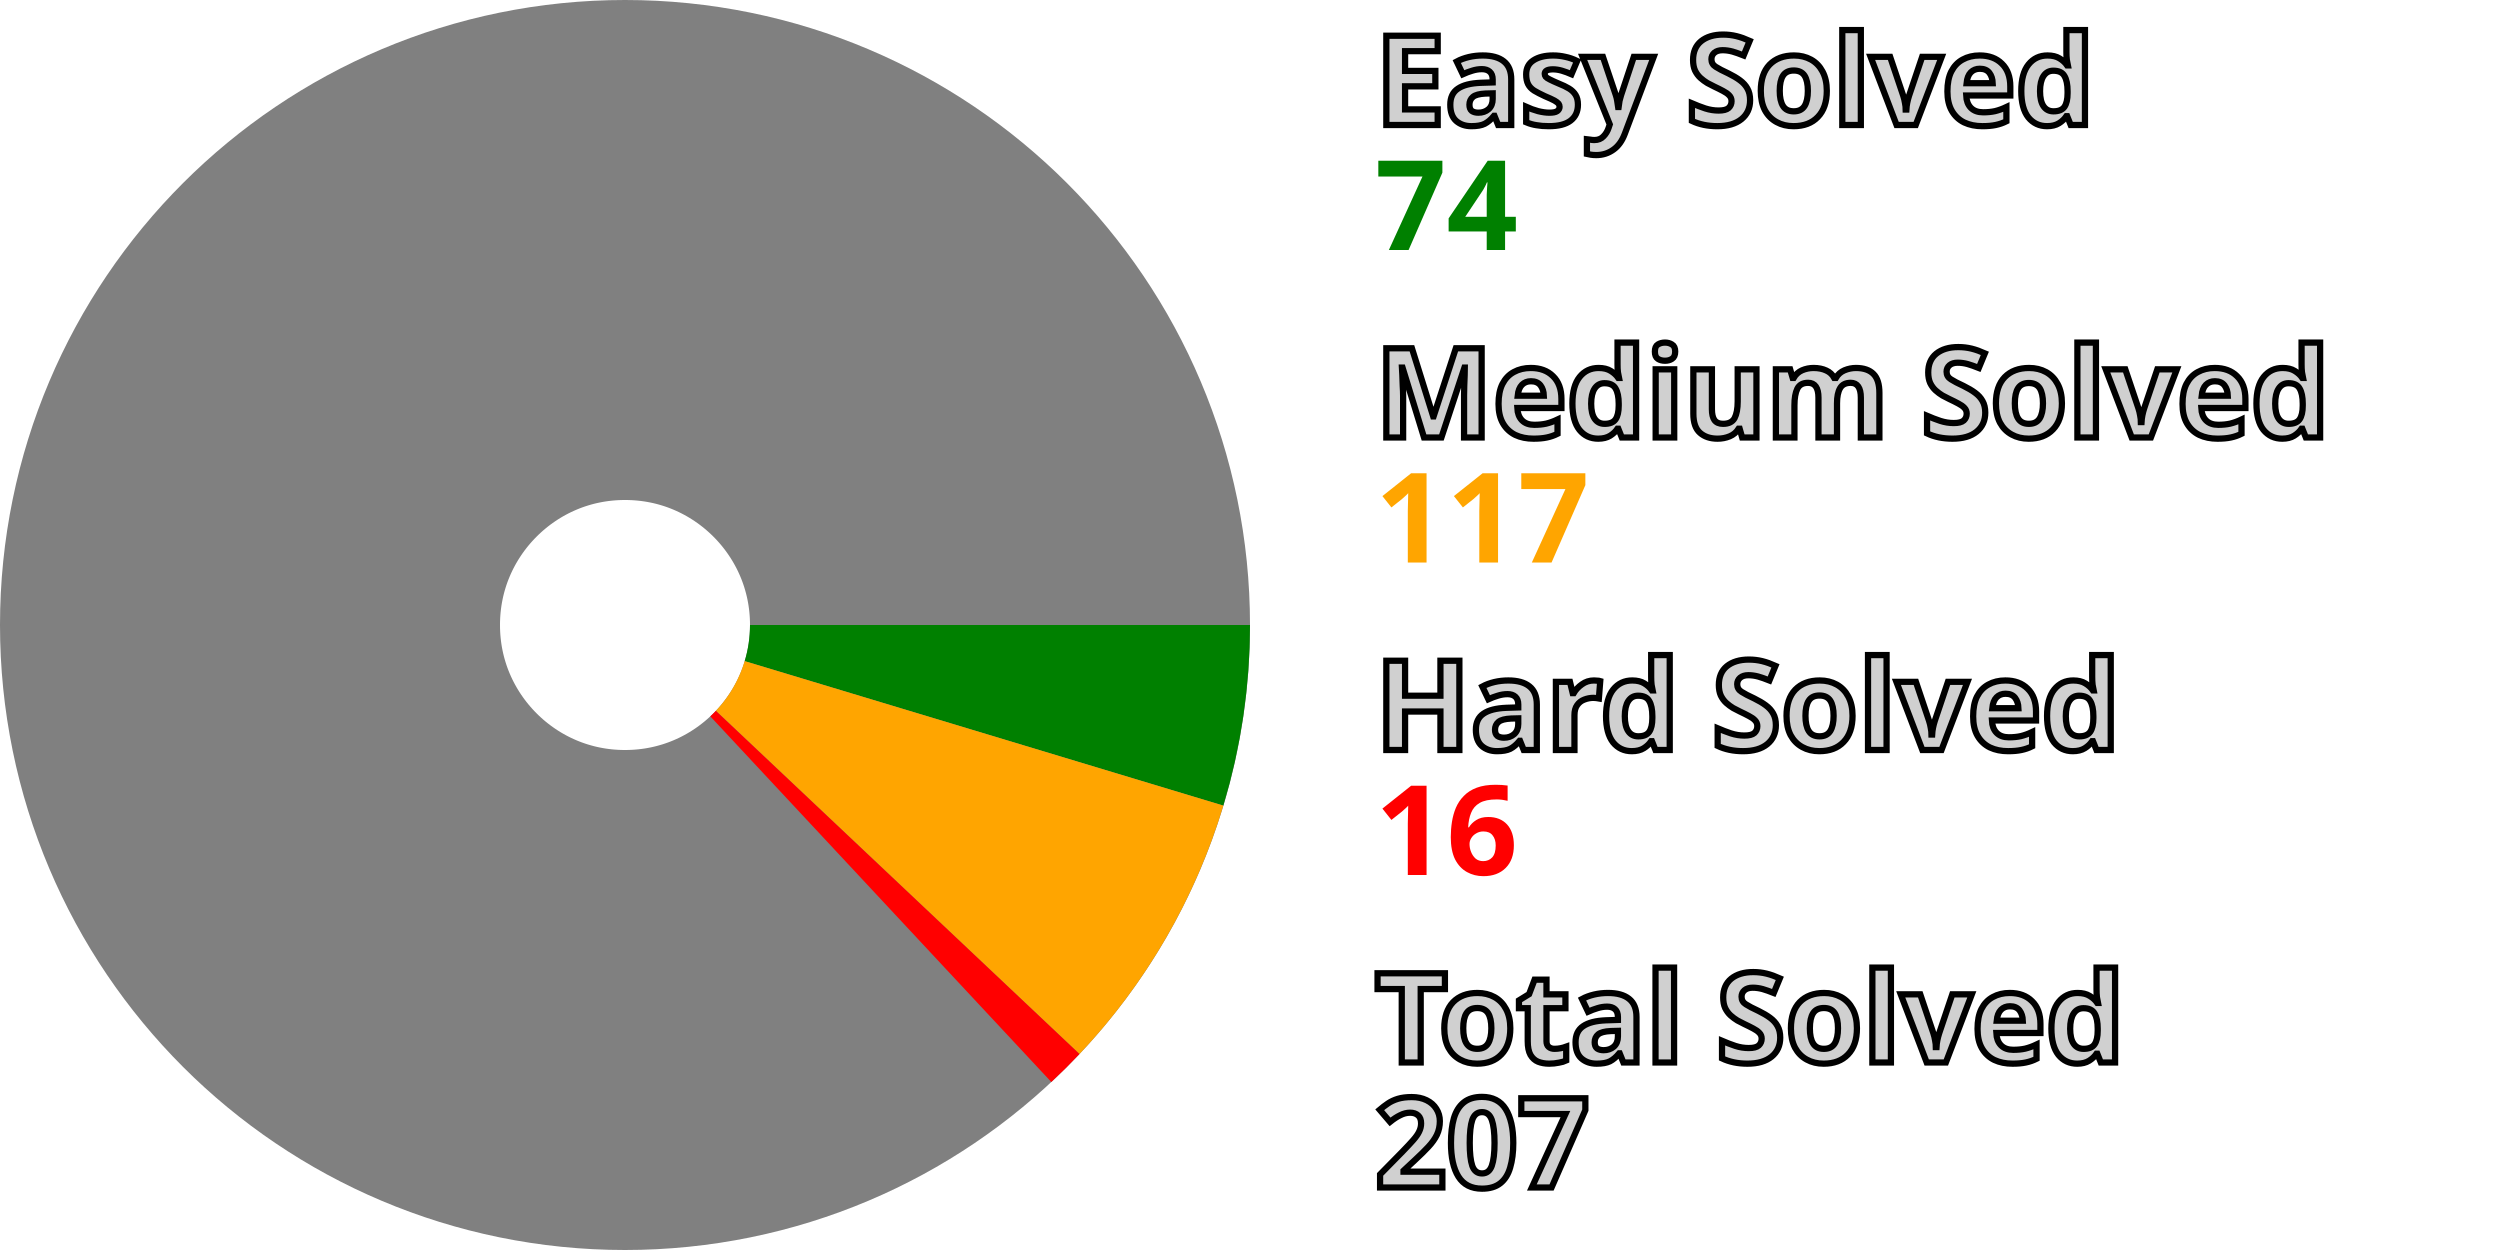
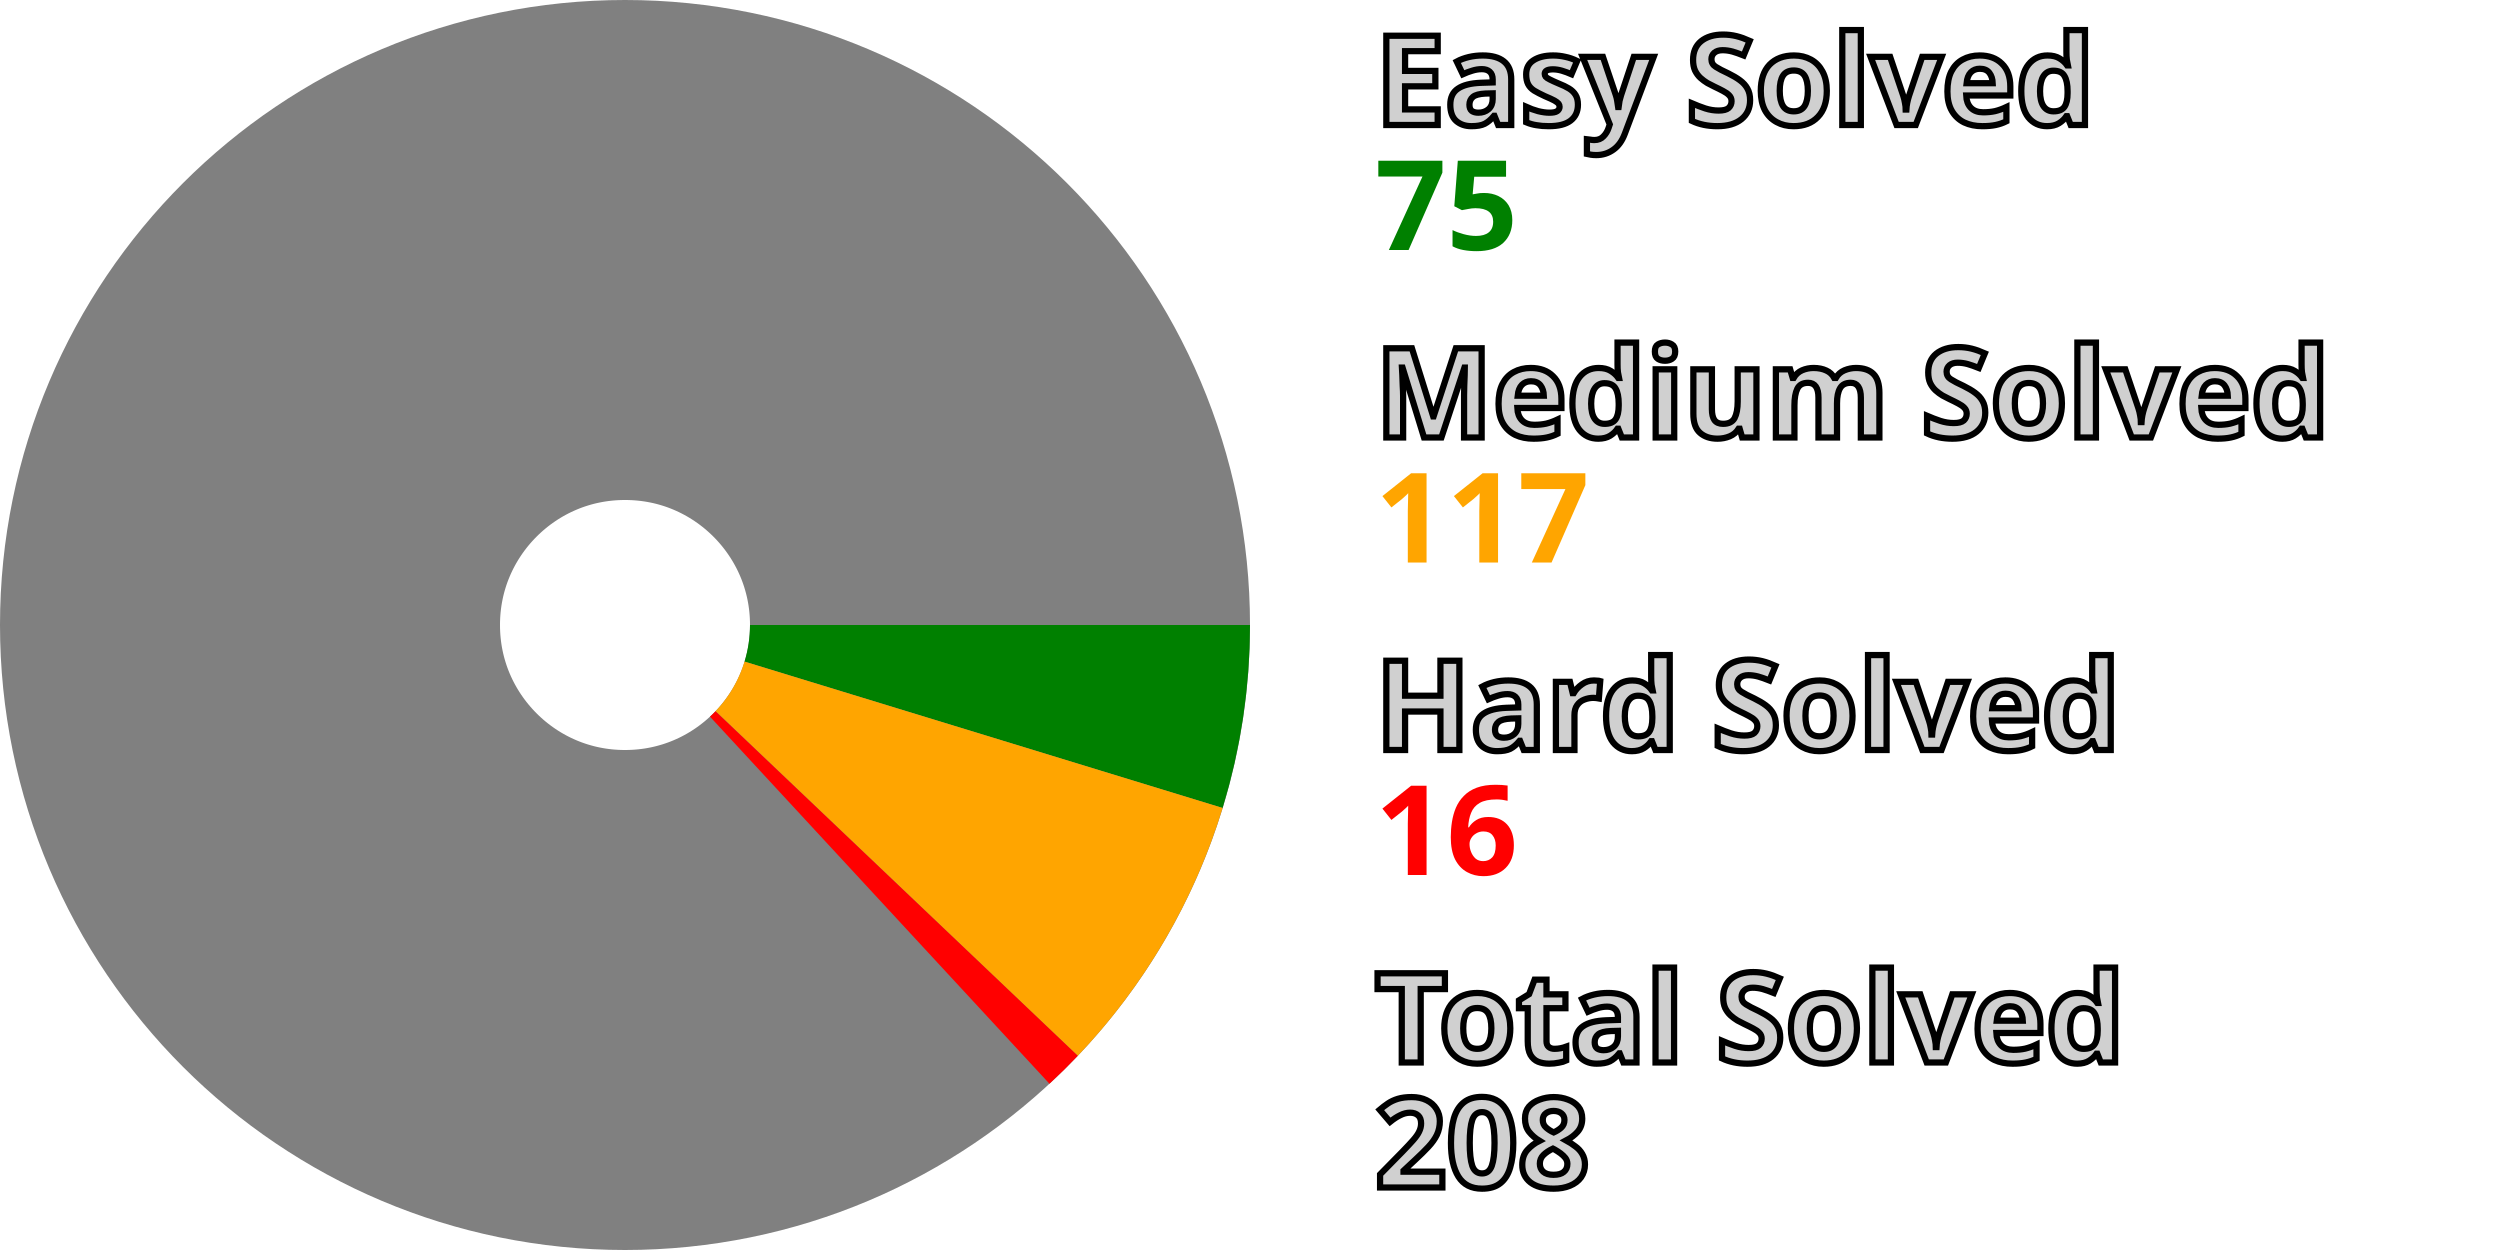
<svg xmlns="http://www.w3.org/2000/svg" width="200" height="100" viewBox="0 0 200 100" stroke-width="40" fill="none">
  <style>.small {font: bold 10px sans-serif; fill: #d0d0d0; stroke: black; stroke-width: 0.5px;}</style>
  <style>.esy {font: bold 10px sans-serif; fill: green;}</style>
  <style>.mdm {font: bold 10px sans-serif; fill: orange;}</style>
  <style>.hrd {font: bold 10px sans-serif; fill: red;}</style>
  <circle cx="50" cy="50" r="30.0" stroke="gray" />
-   <path d="M80.0 50 A 30.0 30.0, 0, 0, 1, 78.72 58.669" stroke="green" />
-   <path d="M78.72 58.669 A 30.0 30.0, 0, 0, 1, 71.814 70.595" stroke="orange" />
-   <path d="M71.814 70.595 A 30.0 30.0, 0, 0, 1, 70.465 71.936" stroke="red" />
+   <path d="M80.0 50 A 30.0 30.0, 0, 0, 1, 78.685 58.783" stroke="green" />
+   <path d="M78.685 58.783 A 30.0 30.0, 0, 0, 1, 71.732 70.682" stroke="orange" />
+   <path d="M71.732 70.682 A 30.0 30.0, 0, 0, 1, 70.378 72.017" stroke="red" />
  <text x="110.0" y="10.0" class="small">Easy Solved</text>
-   <text x="110.0" y="20.0" class="esy">74</text>
+   <text x="110.0" y="20.0" class="esy">75</text>
  <text x="110.0" y="35.0" class="small">Medium Solved</text>
  <text x="110.0" y="45.0" class="mdm">117</text>
  <text x="110.0" y="60.0" class="small">Hard Solved</text>
  <text x="110.0" y="70.0" class="hrd">16</text>
  <text x="110.0" y="85.0" class="small">Total Solved</text>
-   <text x="110.0" y="95.0" class="small">207</text>
+   <text x="110.0" y="95.0" class="small">208</text>
</svg>
